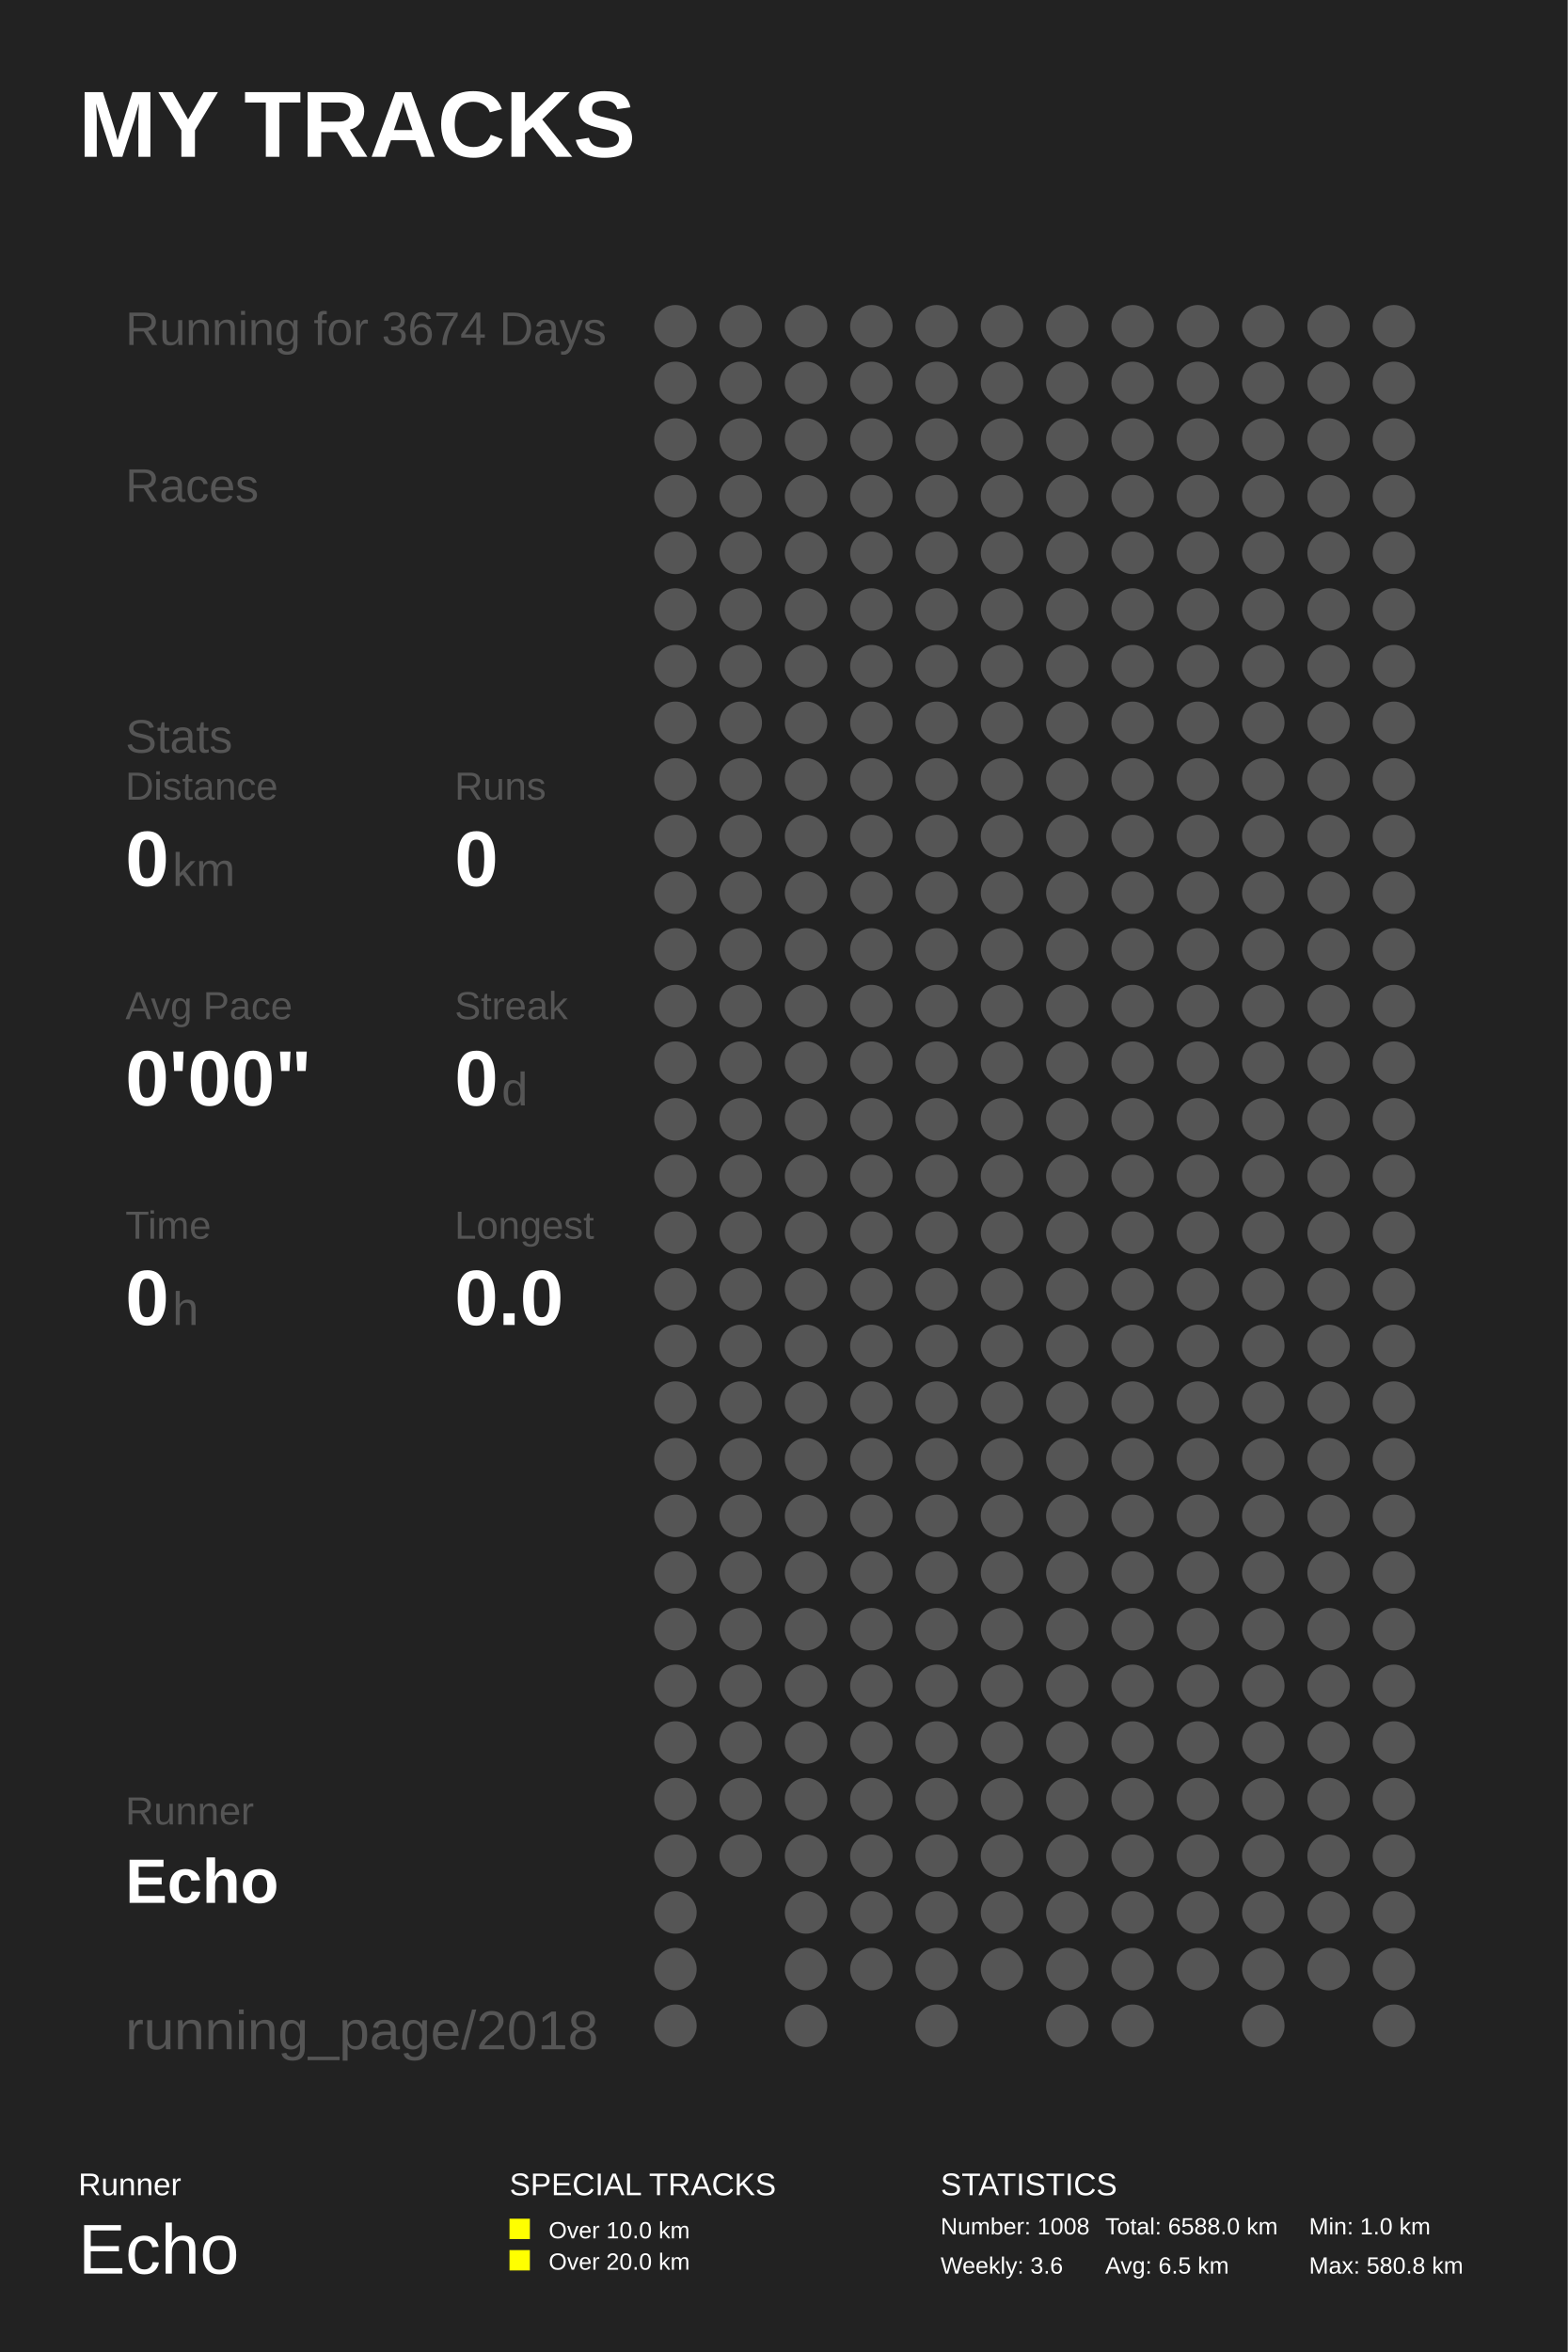
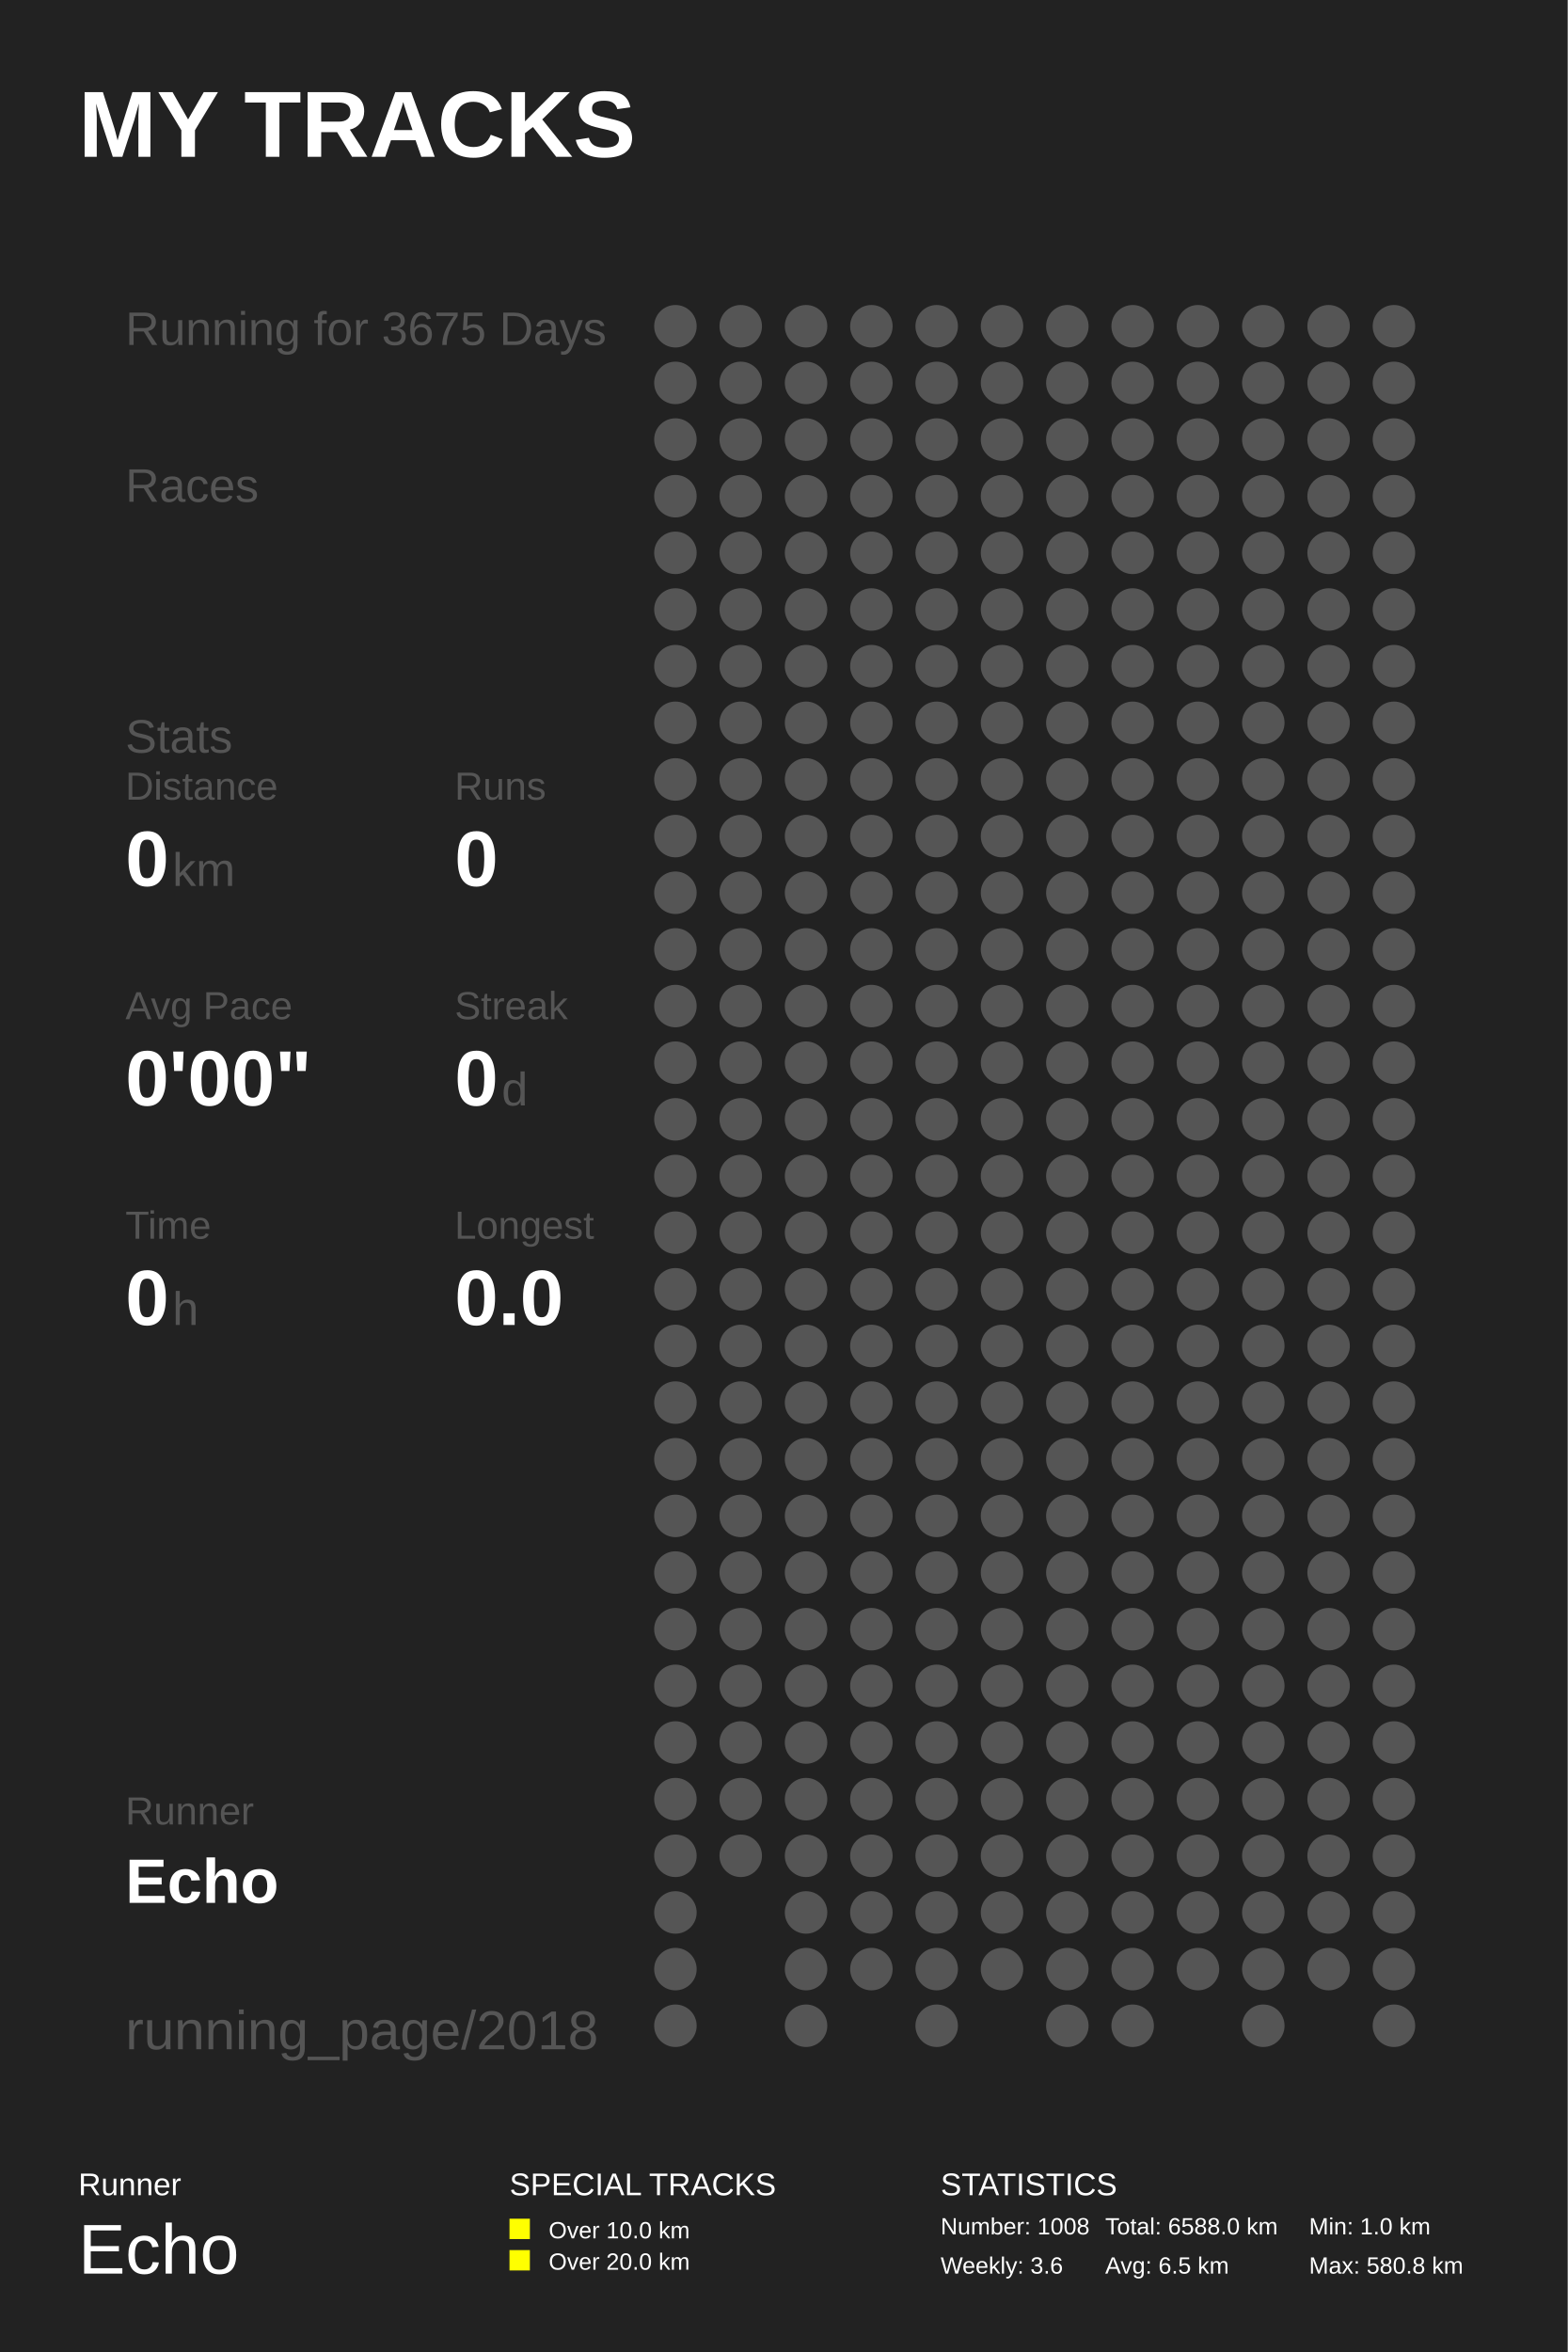
<svg xmlns="http://www.w3.org/2000/svg" baseProfile="full" height="300mm" version="1.1" viewBox="0,0,200,300" width="200mm">
  <defs />
  <rect fill="#222222" height="300" width="200" x="0" y="0" />
  <text fill="#FFFFFF" style="font-size:12px; font-family:Arial; font-weight:bold;" x="10" y="20">MY TRACKS</text>
  <text fill="#FFFFFF" style="font-size:4px; font-family:Arial" x="10" y="280">Runner</text>
  <text fill="#FFFFFF" style="font-size:9px; font-family:Arial" x="10" y="290">Echo</text>
  <text fill="#FFFFFF" style="font-size:4px; font-family:Arial" x="65" y="280">SPECIAL TRACKS</text>
  <rect fill="#FFFF00" height="2.6" width="2.6" x="65" y="283" />
  <text fill="#FFFFFF" style="font-size:3px; font-family:Arial" x="70" y="285.5">Over 10.0 km</text>
  <rect fill="#FFFF00" height="2.6" width="2.6" x="65" y="287" />
  <text fill="#FFFFFF" style="font-size:3px; font-family:Arial" x="70" y="289.5">Over 20.0 km</text>
  <text fill="#FFFFFF" style="font-size:4px; font-family:Arial" x="120" y="280">STATISTICS</text>
  <text fill="#FFFFFF" style="font-size:3px; font-family:Arial" x="120" y="285">Number: 1008</text>
  <text fill="#FFFFFF" style="font-size:3px; font-family:Arial" x="120" y="290">Weekly: 3.6</text>
  <text fill="#FFFFFF" style="font-size:3px; font-family:Arial" x="141" y="285">Total: 6588.0 km</text>
  <text fill="#FFFFFF" style="font-size:3px; font-family:Arial" x="141" y="290">Avg: 6.5 km</text>
  <text fill="#FFFFFF" style="font-size:3px; font-family:Arial" x="167" y="285">Min: 1.0 km</text>
  <text fill="#FFFFFF" style="font-size:3px; font-family:Arial" x="167" y="290">Max: 580.8 km</text>
-   <text fill="#555555" style="font-size:6px; font-family:Arial;" x="16" y="44">Running for 3674 Days</text>
+   <text fill="#555555" style="font-size:6px; font-family:Arial;" x="16" y="44">Running for 3675 Days</text>
  <text fill="#555555" style="font-size:6px; font-family:Arial;" x="16" y="64">Races</text>
  <text fill="#555555" style="font-size:6px; font-family:Arial;" x="16" y="96">Stats</text>
  <text fill="#555555" style="font-size:5px; font-family:Arial;" x="16" y="102">Distance</text>
  <text fill="#FFFFFF" style="font-size:10px; font-family:Arial; font-weight:bold;" x="16" y="113">0</text>
  <text fill="#555555" style="font-size:6px; font-family:Arial;" x="22" y="113">km</text>
  <text fill="#555555" style="font-size:5px; font-family:Arial;" x="58" y="102">Runs</text>
  <text fill="#FFFFFF" style="font-size:10px; font-family:Arial; font-weight:bold;" x="58" y="113">0</text>
  <text fill="#555555" style="font-size:5px; font-family:Arial;" x="16" y="130">Avg Pace</text>
  <text fill="#FFFFFF" style="font-size:10px; font-family:Arial; font-weight:bold;" x="16" y="141">0'00"</text>
  <text fill="#555555" style="font-size:5px; font-family:Arial;" x="58" y="130">Streak</text>
  <text fill="#FFFFFF" style="font-size:10px; font-family:Arial; font-weight:bold;" x="58" y="141">0</text>
  <text fill="#555555" style="font-size:6px; font-family:Arial;" x="64" y="141">d</text>
  <text fill="#555555" style="font-size:5px; font-family:Arial;" x="16" y="158">Time</text>
  <text fill="#FFFFFF" style="font-size:10px; font-family:Arial; font-weight:bold;" x="16" y="169">0</text>
  <text fill="#555555" style="font-size:6px; font-family:Arial;" x="22" y="169">h</text>
  <text fill="#555555" style="font-size:5px; font-family:Arial;" x="58" y="158">Longest</text>
  <text fill="#FFFFFF" style="font-size:10px; font-family:Arial; font-weight:bold;" x="58" y="169">0.0</text>
  <text fill="#555555" style="font-size:5px; font-family:Arial;" x="16" y="232.71">Runner</text>
  <text fill="#FFFFFF" style="font-size:8px; font-family:Arial; font-weight:bold;" x="16" y="242.71">Echo</text>
  <text fill="#555555" style="font-size:7px; font-family:Arial;" x="16" y="261.387">running_page/2018</text>
  <circle cx="86.167" cy="41.613" fill="#555555" r="2.71" />
  <circle cx="86.167" cy="48.839" fill="#555555" r="2.71" />
  <circle cx="86.167" cy="56.065" fill="#555555" r="2.71" />
  <circle cx="86.167" cy="63.29" fill="#555555" r="2.71" />
  <circle cx="86.167" cy="70.516" fill="#555555" r="2.71" />
  <circle cx="86.167" cy="77.742" fill="#555555" r="2.71" />
  <circle cx="86.167" cy="84.968" fill="#555555" r="2.71" />
  <circle cx="86.167" cy="92.194" fill="#555555" r="2.71" />
  <circle cx="86.167" cy="99.419" fill="#555555" r="2.71" />
  <circle cx="86.167" cy="106.645" fill="#555555" r="2.71" />
  <circle cx="86.167" cy="113.871" fill="#555555" r="2.71" />
  <circle cx="86.167" cy="121.097" fill="#555555" r="2.71" />
  <circle cx="86.167" cy="128.323" fill="#555555" r="2.71" />
  <circle cx="86.167" cy="135.548" fill="#555555" r="2.71" />
  <circle cx="86.167" cy="142.774" fill="#555555" r="2.71" />
  <circle cx="86.167" cy="150.0" fill="#555555" r="2.71" />
  <circle cx="86.167" cy="157.226" fill="#555555" r="2.71" />
  <circle cx="86.167" cy="164.452" fill="#555555" r="2.71" />
  <circle cx="86.167" cy="171.677" fill="#555555" r="2.71" />
  <circle cx="86.167" cy="178.903" fill="#555555" r="2.71" />
  <circle cx="86.167" cy="186.129" fill="#555555" r="2.71" />
  <circle cx="86.167" cy="193.355" fill="#555555" r="2.71" />
  <circle cx="86.167" cy="200.581" fill="#555555" r="2.71" />
  <circle cx="86.167" cy="207.806" fill="#555555" r="2.71" />
  <circle cx="86.167" cy="215.032" fill="#555555" r="2.71" />
  <circle cx="86.167" cy="222.258" fill="#555555" r="2.71" />
  <circle cx="86.167" cy="229.484" fill="#555555" r="2.71" />
  <circle cx="86.167" cy="236.71" fill="#555555" r="2.71" />
  <circle cx="86.167" cy="243.935" fill="#555555" r="2.71" />
  <circle cx="86.167" cy="251.161" fill="#555555" r="2.71" />
  <circle cx="86.167" cy="258.387" fill="#555555" r="2.71" />
  <circle cx="94.5" cy="41.613" fill="#555555" r="2.71" />
  <circle cx="94.5" cy="48.839" fill="#555555" r="2.71" />
  <circle cx="94.5" cy="56.065" fill="#555555" r="2.71" />
  <circle cx="94.5" cy="63.29" fill="#555555" r="2.71" />
  <circle cx="94.5" cy="70.516" fill="#555555" r="2.71" />
  <circle cx="94.5" cy="77.742" fill="#555555" r="2.71" />
  <circle cx="94.5" cy="84.968" fill="#555555" r="2.71" />
  <circle cx="94.5" cy="92.194" fill="#555555" r="2.71" />
  <circle cx="94.5" cy="99.419" fill="#555555" r="2.71" />
  <circle cx="94.5" cy="106.645" fill="#555555" r="2.71" />
  <circle cx="94.5" cy="113.871" fill="#555555" r="2.71" />
  <circle cx="94.5" cy="121.097" fill="#555555" r="2.71" />
  <circle cx="94.5" cy="128.323" fill="#555555" r="2.71" />
  <circle cx="94.5" cy="135.548" fill="#555555" r="2.71" />
  <circle cx="94.5" cy="142.774" fill="#555555" r="2.71" />
  <circle cx="94.5" cy="150.0" fill="#555555" r="2.71" />
  <circle cx="94.5" cy="157.226" fill="#555555" r="2.71" />
  <circle cx="94.5" cy="164.452" fill="#555555" r="2.71" />
  <circle cx="94.5" cy="171.677" fill="#555555" r="2.71" />
  <circle cx="94.5" cy="178.903" fill="#555555" r="2.71" />
  <circle cx="94.5" cy="186.129" fill="#555555" r="2.71" />
  <circle cx="94.5" cy="193.355" fill="#555555" r="2.71" />
  <circle cx="94.5" cy="200.581" fill="#555555" r="2.71" />
  <circle cx="94.5" cy="207.806" fill="#555555" r="2.71" />
  <circle cx="94.5" cy="215.032" fill="#555555" r="2.71" />
  <circle cx="94.5" cy="222.258" fill="#555555" r="2.71" />
  <circle cx="94.5" cy="229.484" fill="#555555" r="2.71" />
  <circle cx="94.5" cy="236.71" fill="#555555" r="2.71" />
  <circle cx="102.833" cy="41.613" fill="#555555" r="2.71" />
  <circle cx="102.833" cy="48.839" fill="#555555" r="2.71" />
  <circle cx="102.833" cy="56.065" fill="#555555" r="2.71" />
  <circle cx="102.833" cy="63.29" fill="#555555" r="2.71" />
  <circle cx="102.833" cy="70.516" fill="#555555" r="2.71" />
  <circle cx="102.833" cy="77.742" fill="#555555" r="2.71" />
  <circle cx="102.833" cy="84.968" fill="#555555" r="2.71" />
  <circle cx="102.833" cy="92.194" fill="#555555" r="2.71" />
  <circle cx="102.833" cy="99.419" fill="#555555" r="2.71" />
  <circle cx="102.833" cy="106.645" fill="#555555" r="2.71" />
  <circle cx="102.833" cy="113.871" fill="#555555" r="2.71" />
  <circle cx="102.833" cy="121.097" fill="#555555" r="2.71" />
  <circle cx="102.833" cy="128.323" fill="#555555" r="2.71" />
  <circle cx="102.833" cy="135.548" fill="#555555" r="2.71" />
  <circle cx="102.833" cy="142.774" fill="#555555" r="2.71" />
  <circle cx="102.833" cy="150.0" fill="#555555" r="2.71" />
  <circle cx="102.833" cy="157.226" fill="#555555" r="2.71" />
  <circle cx="102.833" cy="164.452" fill="#555555" r="2.71" />
  <circle cx="102.833" cy="171.677" fill="#555555" r="2.71" />
  <circle cx="102.833" cy="178.903" fill="#555555" r="2.71" />
  <circle cx="102.833" cy="186.129" fill="#555555" r="2.71" />
  <circle cx="102.833" cy="193.355" fill="#555555" r="2.71" />
  <circle cx="102.833" cy="200.581" fill="#555555" r="2.71" />
  <circle cx="102.833" cy="207.806" fill="#555555" r="2.71" />
  <circle cx="102.833" cy="215.032" fill="#555555" r="2.71" />
  <circle cx="102.833" cy="222.258" fill="#555555" r="2.71" />
  <circle cx="102.833" cy="229.484" fill="#555555" r="2.71" />
  <circle cx="102.833" cy="236.71" fill="#555555" r="2.71" />
  <circle cx="102.833" cy="243.935" fill="#555555" r="2.71" />
  <circle cx="102.833" cy="251.161" fill="#555555" r="2.71" />
  <circle cx="102.833" cy="258.387" fill="#555555" r="2.71" />
  <circle cx="111.167" cy="41.613" fill="#555555" r="2.71" />
  <circle cx="111.167" cy="48.839" fill="#555555" r="2.71" />
  <circle cx="111.167" cy="56.065" fill="#555555" r="2.71" />
  <circle cx="111.167" cy="63.29" fill="#555555" r="2.71" />
  <circle cx="111.167" cy="70.516" fill="#555555" r="2.71" />
  <circle cx="111.167" cy="77.742" fill="#555555" r="2.71" />
  <circle cx="111.167" cy="84.968" fill="#555555" r="2.71" />
  <circle cx="111.167" cy="92.194" fill="#555555" r="2.71" />
  <circle cx="111.167" cy="99.419" fill="#555555" r="2.71" />
  <circle cx="111.167" cy="106.645" fill="#555555" r="2.71" />
  <circle cx="111.167" cy="113.871" fill="#555555" r="2.71" />
  <circle cx="111.167" cy="121.097" fill="#555555" r="2.71" />
  <circle cx="111.167" cy="128.323" fill="#555555" r="2.71" />
  <circle cx="111.167" cy="135.548" fill="#555555" r="2.71" />
  <circle cx="111.167" cy="142.774" fill="#555555" r="2.71" />
  <circle cx="111.167" cy="150.0" fill="#555555" r="2.71" />
  <circle cx="111.167" cy="157.226" fill="#555555" r="2.71" />
  <circle cx="111.167" cy="164.452" fill="#555555" r="2.71" />
  <circle cx="111.167" cy="171.677" fill="#555555" r="2.71" />
  <circle cx="111.167" cy="178.903" fill="#555555" r="2.71" />
  <circle cx="111.167" cy="186.129" fill="#555555" r="2.71" />
  <circle cx="111.167" cy="193.355" fill="#555555" r="2.71" />
  <circle cx="111.167" cy="200.581" fill="#555555" r="2.71" />
  <circle cx="111.167" cy="207.806" fill="#555555" r="2.71" />
  <circle cx="111.167" cy="215.032" fill="#555555" r="2.71" />
  <circle cx="111.167" cy="222.258" fill="#555555" r="2.71" />
  <circle cx="111.167" cy="229.484" fill="#555555" r="2.71" />
  <circle cx="111.167" cy="236.71" fill="#555555" r="2.71" />
  <circle cx="111.167" cy="243.935" fill="#555555" r="2.71" />
  <circle cx="111.167" cy="251.161" fill="#555555" r="2.71" />
  <circle cx="119.5" cy="41.613" fill="#555555" r="2.71" />
  <circle cx="119.5" cy="48.839" fill="#555555" r="2.71" />
  <circle cx="119.5" cy="56.065" fill="#555555" r="2.71" />
  <circle cx="119.5" cy="63.29" fill="#555555" r="2.71" />
  <circle cx="119.5" cy="70.516" fill="#555555" r="2.71" />
  <circle cx="119.5" cy="77.742" fill="#555555" r="2.71" />
  <circle cx="119.5" cy="84.968" fill="#555555" r="2.71" />
  <circle cx="119.5" cy="92.194" fill="#555555" r="2.71" />
  <circle cx="119.5" cy="99.419" fill="#555555" r="2.71" />
  <circle cx="119.5" cy="106.645" fill="#555555" r="2.71" />
  <circle cx="119.5" cy="113.871" fill="#555555" r="2.71" />
  <circle cx="119.5" cy="121.097" fill="#555555" r="2.71" />
  <circle cx="119.5" cy="128.323" fill="#555555" r="2.71" />
  <circle cx="119.5" cy="135.548" fill="#555555" r="2.71" />
  <circle cx="119.5" cy="142.774" fill="#555555" r="2.71" />
  <circle cx="119.5" cy="150.0" fill="#555555" r="2.71" />
  <circle cx="119.5" cy="157.226" fill="#555555" r="2.71" />
  <circle cx="119.5" cy="164.452" fill="#555555" r="2.71" />
  <circle cx="119.5" cy="171.677" fill="#555555" r="2.71" />
  <circle cx="119.5" cy="178.903" fill="#555555" r="2.71" />
  <circle cx="119.5" cy="186.129" fill="#555555" r="2.71" />
  <circle cx="119.5" cy="193.355" fill="#555555" r="2.71" />
  <circle cx="119.5" cy="200.581" fill="#555555" r="2.71" />
  <circle cx="119.5" cy="207.806" fill="#555555" r="2.71" />
  <circle cx="119.5" cy="215.032" fill="#555555" r="2.71" />
  <circle cx="119.5" cy="222.258" fill="#555555" r="2.71" />
  <circle cx="119.5" cy="229.484" fill="#555555" r="2.71" />
  <circle cx="119.5" cy="236.71" fill="#555555" r="2.71" />
  <circle cx="119.5" cy="243.935" fill="#555555" r="2.71" />
  <circle cx="119.5" cy="251.161" fill="#555555" r="2.71" />
  <circle cx="119.5" cy="258.387" fill="#555555" r="2.71" />
  <circle cx="127.833" cy="41.613" fill="#555555" r="2.71" />
  <circle cx="127.833" cy="48.839" fill="#555555" r="2.71" />
  <circle cx="127.833" cy="56.065" fill="#555555" r="2.71" />
  <circle cx="127.833" cy="63.29" fill="#555555" r="2.71" />
  <circle cx="127.833" cy="70.516" fill="#555555" r="2.71" />
  <circle cx="127.833" cy="77.742" fill="#555555" r="2.71" />
  <circle cx="127.833" cy="84.968" fill="#555555" r="2.71" />
  <circle cx="127.833" cy="92.194" fill="#555555" r="2.71" />
  <circle cx="127.833" cy="99.419" fill="#555555" r="2.71" />
  <circle cx="127.833" cy="106.645" fill="#555555" r="2.71" />
  <circle cx="127.833" cy="113.871" fill="#555555" r="2.71" />
  <circle cx="127.833" cy="121.097" fill="#555555" r="2.71" />
  <circle cx="127.833" cy="128.323" fill="#555555" r="2.71" />
  <circle cx="127.833" cy="135.548" fill="#555555" r="2.71" />
  <circle cx="127.833" cy="142.774" fill="#555555" r="2.71" />
  <circle cx="127.833" cy="150.0" fill="#555555" r="2.71" />
  <circle cx="127.833" cy="157.226" fill="#555555" r="2.71" />
  <circle cx="127.833" cy="164.452" fill="#555555" r="2.71" />
  <circle cx="127.833" cy="171.677" fill="#555555" r="2.71" />
  <circle cx="127.833" cy="178.903" fill="#555555" r="2.71" />
  <circle cx="127.833" cy="186.129" fill="#555555" r="2.71" />
  <circle cx="127.833" cy="193.355" fill="#555555" r="2.71" />
  <circle cx="127.833" cy="200.581" fill="#555555" r="2.71" />
  <circle cx="127.833" cy="207.806" fill="#555555" r="2.71" />
  <circle cx="127.833" cy="215.032" fill="#555555" r="2.71" />
  <circle cx="127.833" cy="222.258" fill="#555555" r="2.71" />
  <circle cx="127.833" cy="229.484" fill="#555555" r="2.71" />
  <circle cx="127.833" cy="236.71" fill="#555555" r="2.71" />
  <circle cx="127.833" cy="243.935" fill="#555555" r="2.71" />
  <circle cx="127.833" cy="251.161" fill="#555555" r="2.71" />
  <circle cx="136.167" cy="41.613" fill="#555555" r="2.71" />
  <circle cx="136.167" cy="48.839" fill="#555555" r="2.71" />
  <circle cx="136.167" cy="56.065" fill="#555555" r="2.71" />
  <circle cx="136.167" cy="63.29" fill="#555555" r="2.71" />
  <circle cx="136.167" cy="70.516" fill="#555555" r="2.71" />
  <circle cx="136.167" cy="77.742" fill="#555555" r="2.71" />
  <circle cx="136.167" cy="84.968" fill="#555555" r="2.71" />
  <circle cx="136.167" cy="92.194" fill="#555555" r="2.71" />
  <circle cx="136.167" cy="99.419" fill="#555555" r="2.71" />
  <circle cx="136.167" cy="106.645" fill="#555555" r="2.71" />
  <circle cx="136.167" cy="113.871" fill="#555555" r="2.71" />
  <circle cx="136.167" cy="121.097" fill="#555555" r="2.71" />
  <circle cx="136.167" cy="128.323" fill="#555555" r="2.71" />
  <circle cx="136.167" cy="135.548" fill="#555555" r="2.71" />
  <circle cx="136.167" cy="142.774" fill="#555555" r="2.71" />
  <circle cx="136.167" cy="150.0" fill="#555555" r="2.71" />
  <circle cx="136.167" cy="157.226" fill="#555555" r="2.71" />
  <circle cx="136.167" cy="164.452" fill="#555555" r="2.71" />
  <circle cx="136.167" cy="171.677" fill="#555555" r="2.71" />
  <circle cx="136.167" cy="178.903" fill="#555555" r="2.71" />
  <circle cx="136.167" cy="186.129" fill="#555555" r="2.71" />
  <circle cx="136.167" cy="193.355" fill="#555555" r="2.71" />
  <circle cx="136.167" cy="200.581" fill="#555555" r="2.71" />
  <circle cx="136.167" cy="207.806" fill="#555555" r="2.71" />
  <circle cx="136.167" cy="215.032" fill="#555555" r="2.71" />
  <circle cx="136.167" cy="222.258" fill="#555555" r="2.71" />
  <circle cx="136.167" cy="229.484" fill="#555555" r="2.71" />
  <circle cx="136.167" cy="236.71" fill="#555555" r="2.71" />
  <circle cx="136.167" cy="243.935" fill="#555555" r="2.71" />
  <circle cx="136.167" cy="251.161" fill="#555555" r="2.71" />
  <circle cx="136.167" cy="258.387" fill="#555555" r="2.71" />
  <circle cx="144.5" cy="41.613" fill="#555555" r="2.71" />
  <circle cx="144.5" cy="48.839" fill="#555555" r="2.71" />
  <circle cx="144.5" cy="56.065" fill="#555555" r="2.71" />
  <circle cx="144.5" cy="63.29" fill="#555555" r="2.71" />
  <circle cx="144.5" cy="70.516" fill="#555555" r="2.71" />
  <circle cx="144.5" cy="77.742" fill="#555555" r="2.71" />
  <circle cx="144.5" cy="84.968" fill="#555555" r="2.71" />
  <circle cx="144.5" cy="92.194" fill="#555555" r="2.71" />
  <circle cx="144.5" cy="99.419" fill="#555555" r="2.71" />
  <circle cx="144.5" cy="106.645" fill="#555555" r="2.71" />
  <circle cx="144.5" cy="113.871" fill="#555555" r="2.71" />
  <circle cx="144.5" cy="121.097" fill="#555555" r="2.71" />
  <circle cx="144.5" cy="128.323" fill="#555555" r="2.71" />
  <circle cx="144.5" cy="135.548" fill="#555555" r="2.71" />
  <circle cx="144.5" cy="142.774" fill="#555555" r="2.71" />
  <circle cx="144.5" cy="150.0" fill="#555555" r="2.71" />
  <circle cx="144.5" cy="157.226" fill="#555555" r="2.71" />
  <circle cx="144.5" cy="164.452" fill="#555555" r="2.71" />
  <circle cx="144.5" cy="171.677" fill="#555555" r="2.71" />
  <circle cx="144.5" cy="178.903" fill="#555555" r="2.71" />
  <circle cx="144.5" cy="186.129" fill="#555555" r="2.71" />
  <circle cx="144.5" cy="193.355" fill="#555555" r="2.71" />
  <circle cx="144.5" cy="200.581" fill="#555555" r="2.71" />
  <circle cx="144.5" cy="207.806" fill="#555555" r="2.71" />
  <circle cx="144.5" cy="215.032" fill="#555555" r="2.71" />
  <circle cx="144.5" cy="222.258" fill="#555555" r="2.71" />
  <circle cx="144.5" cy="229.484" fill="#555555" r="2.71" />
  <circle cx="144.5" cy="236.71" fill="#555555" r="2.71" />
  <circle cx="144.5" cy="243.935" fill="#555555" r="2.71" />
  <circle cx="144.5" cy="251.161" fill="#555555" r="2.71" />
  <circle cx="144.5" cy="258.387" fill="#555555" r="2.71" />
  <circle cx="152.833" cy="41.613" fill="#555555" r="2.71" />
  <circle cx="152.833" cy="48.839" fill="#555555" r="2.71" />
  <circle cx="152.833" cy="56.065" fill="#555555" r="2.71" />
  <circle cx="152.833" cy="63.29" fill="#555555" r="2.71" />
  <circle cx="152.833" cy="70.516" fill="#555555" r="2.71" />
  <circle cx="152.833" cy="77.742" fill="#555555" r="2.71" />
  <circle cx="152.833" cy="84.968" fill="#555555" r="2.71" />
  <circle cx="152.833" cy="92.194" fill="#555555" r="2.71" />
  <circle cx="152.833" cy="99.419" fill="#555555" r="2.71" />
  <circle cx="152.833" cy="106.645" fill="#555555" r="2.71" />
  <circle cx="152.833" cy="113.871" fill="#555555" r="2.71" />
  <circle cx="152.833" cy="121.097" fill="#555555" r="2.71" />
  <circle cx="152.833" cy="128.323" fill="#555555" r="2.71" />
  <circle cx="152.833" cy="135.548" fill="#555555" r="2.71" />
  <circle cx="152.833" cy="142.774" fill="#555555" r="2.71" />
  <circle cx="152.833" cy="150.0" fill="#555555" r="2.71" />
  <circle cx="152.833" cy="157.226" fill="#555555" r="2.71" />
  <circle cx="152.833" cy="164.452" fill="#555555" r="2.71" />
  <circle cx="152.833" cy="171.677" fill="#555555" r="2.71" />
  <circle cx="152.833" cy="178.903" fill="#555555" r="2.71" />
  <circle cx="152.833" cy="186.129" fill="#555555" r="2.71" />
  <circle cx="152.833" cy="193.355" fill="#555555" r="2.71" />
  <circle cx="152.833" cy="200.581" fill="#555555" r="2.71" />
  <circle cx="152.833" cy="207.806" fill="#555555" r="2.71" />
  <circle cx="152.833" cy="215.032" fill="#555555" r="2.71" />
  <circle cx="152.833" cy="222.258" fill="#555555" r="2.71" />
  <circle cx="152.833" cy="229.484" fill="#555555" r="2.71" />
  <circle cx="152.833" cy="236.71" fill="#555555" r="2.71" />
  <circle cx="152.833" cy="243.935" fill="#555555" r="2.71" />
  <circle cx="152.833" cy="251.161" fill="#555555" r="2.71" />
  <circle cx="161.167" cy="41.613" fill="#555555" r="2.71" />
  <circle cx="161.167" cy="48.839" fill="#555555" r="2.71" />
  <circle cx="161.167" cy="56.065" fill="#555555" r="2.71" />
  <circle cx="161.167" cy="63.29" fill="#555555" r="2.71" />
  <circle cx="161.167" cy="70.516" fill="#555555" r="2.71" />
  <circle cx="161.167" cy="77.742" fill="#555555" r="2.71" />
  <circle cx="161.167" cy="84.968" fill="#555555" r="2.71" />
  <circle cx="161.167" cy="92.194" fill="#555555" r="2.71" />
  <circle cx="161.167" cy="99.419" fill="#555555" r="2.71" />
  <circle cx="161.167" cy="106.645" fill="#555555" r="2.71" />
  <circle cx="161.167" cy="113.871" fill="#555555" r="2.71" />
  <circle cx="161.167" cy="121.097" fill="#555555" r="2.71" />
  <circle cx="161.167" cy="128.323" fill="#555555" r="2.71" />
  <circle cx="161.167" cy="135.548" fill="#555555" r="2.71" />
  <circle cx="161.167" cy="142.774" fill="#555555" r="2.71" />
  <circle cx="161.167" cy="150.0" fill="#555555" r="2.71" />
  <circle cx="161.167" cy="157.226" fill="#555555" r="2.71" />
  <circle cx="161.167" cy="164.452" fill="#555555" r="2.71" />
  <circle cx="161.167" cy="171.677" fill="#555555" r="2.71" />
  <circle cx="161.167" cy="178.903" fill="#555555" r="2.71" />
  <circle cx="161.167" cy="186.129" fill="#555555" r="2.71" />
  <circle cx="161.167" cy="193.355" fill="#555555" r="2.71" />
  <circle cx="161.167" cy="200.581" fill="#555555" r="2.71" />
  <circle cx="161.167" cy="207.806" fill="#555555" r="2.71" />
  <circle cx="161.167" cy="215.032" fill="#555555" r="2.71" />
  <circle cx="161.167" cy="222.258" fill="#555555" r="2.71" />
  <circle cx="161.167" cy="229.484" fill="#555555" r="2.71" />
  <circle cx="161.167" cy="236.71" fill="#555555" r="2.71" />
  <circle cx="161.167" cy="243.935" fill="#555555" r="2.71" />
  <circle cx="161.167" cy="251.161" fill="#555555" r="2.71" />
  <circle cx="161.167" cy="258.387" fill="#555555" r="2.71" />
  <circle cx="169.5" cy="41.613" fill="#555555" r="2.71" />
  <circle cx="169.5" cy="48.839" fill="#555555" r="2.71" />
  <circle cx="169.5" cy="56.065" fill="#555555" r="2.71" />
  <circle cx="169.5" cy="63.29" fill="#555555" r="2.71" />
  <circle cx="169.5" cy="70.516" fill="#555555" r="2.71" />
  <circle cx="169.5" cy="77.742" fill="#555555" r="2.71" />
  <circle cx="169.5" cy="84.968" fill="#555555" r="2.71" />
  <circle cx="169.5" cy="92.194" fill="#555555" r="2.71" />
  <circle cx="169.5" cy="99.419" fill="#555555" r="2.71" />
  <circle cx="169.5" cy="106.645" fill="#555555" r="2.71" />
  <circle cx="169.5" cy="113.871" fill="#555555" r="2.71" />
  <circle cx="169.5" cy="121.097" fill="#555555" r="2.71" />
  <circle cx="169.5" cy="128.323" fill="#555555" r="2.71" />
  <circle cx="169.5" cy="135.548" fill="#555555" r="2.71" />
  <circle cx="169.5" cy="142.774" fill="#555555" r="2.71" />
  <circle cx="169.5" cy="150.0" fill="#555555" r="2.71" />
  <circle cx="169.5" cy="157.226" fill="#555555" r="2.71" />
  <circle cx="169.5" cy="164.452" fill="#555555" r="2.71" />
  <circle cx="169.5" cy="171.677" fill="#555555" r="2.71" />
  <circle cx="169.5" cy="178.903" fill="#555555" r="2.71" />
  <circle cx="169.5" cy="186.129" fill="#555555" r="2.71" />
  <circle cx="169.5" cy="193.355" fill="#555555" r="2.71" />
  <circle cx="169.5" cy="200.581" fill="#555555" r="2.71" />
  <circle cx="169.5" cy="207.806" fill="#555555" r="2.71" />
  <circle cx="169.5" cy="215.032" fill="#555555" r="2.71" />
  <circle cx="169.5" cy="222.258" fill="#555555" r="2.71" />
  <circle cx="169.5" cy="229.484" fill="#555555" r="2.71" />
  <circle cx="169.5" cy="236.71" fill="#555555" r="2.71" />
  <circle cx="169.5" cy="243.935" fill="#555555" r="2.71" />
  <circle cx="169.5" cy="251.161" fill="#555555" r="2.71" />
  <circle cx="177.833" cy="41.613" fill="#555555" r="2.71" />
  <circle cx="177.833" cy="48.839" fill="#555555" r="2.71" />
  <circle cx="177.833" cy="56.065" fill="#555555" r="2.71" />
  <circle cx="177.833" cy="63.29" fill="#555555" r="2.71" />
  <circle cx="177.833" cy="70.516" fill="#555555" r="2.71" />
  <circle cx="177.833" cy="77.742" fill="#555555" r="2.71" />
  <circle cx="177.833" cy="84.968" fill="#555555" r="2.71" />
  <circle cx="177.833" cy="92.194" fill="#555555" r="2.71" />
  <circle cx="177.833" cy="99.419" fill="#555555" r="2.71" />
  <circle cx="177.833" cy="106.645" fill="#555555" r="2.71" />
  <circle cx="177.833" cy="113.871" fill="#555555" r="2.71" />
  <circle cx="177.833" cy="121.097" fill="#555555" r="2.71" />
  <circle cx="177.833" cy="128.323" fill="#555555" r="2.71" />
  <circle cx="177.833" cy="135.548" fill="#555555" r="2.71" />
  <circle cx="177.833" cy="142.774" fill="#555555" r="2.71" />
  <circle cx="177.833" cy="150.0" fill="#555555" r="2.71" />
  <circle cx="177.833" cy="157.226" fill="#555555" r="2.71" />
  <circle cx="177.833" cy="164.452" fill="#555555" r="2.71" />
  <circle cx="177.833" cy="171.677" fill="#555555" r="2.71" />
  <circle cx="177.833" cy="178.903" fill="#555555" r="2.71" />
  <circle cx="177.833" cy="186.129" fill="#555555" r="2.71" />
  <circle cx="177.833" cy="193.355" fill="#555555" r="2.71" />
  <circle cx="177.833" cy="200.581" fill="#555555" r="2.71" />
  <circle cx="177.833" cy="207.806" fill="#555555" r="2.71" />
  <circle cx="177.833" cy="215.032" fill="#555555" r="2.71" />
  <circle cx="177.833" cy="222.258" fill="#555555" r="2.71" />
  <circle cx="177.833" cy="229.484" fill="#555555" r="2.71" />
  <circle cx="177.833" cy="236.71" fill="#555555" r="2.71" />
  <circle cx="177.833" cy="243.935" fill="#555555" r="2.71" />
  <circle cx="177.833" cy="251.161" fill="#555555" r="2.71" />
  <circle cx="177.833" cy="258.387" fill="#555555" r="2.71" />
</svg>
